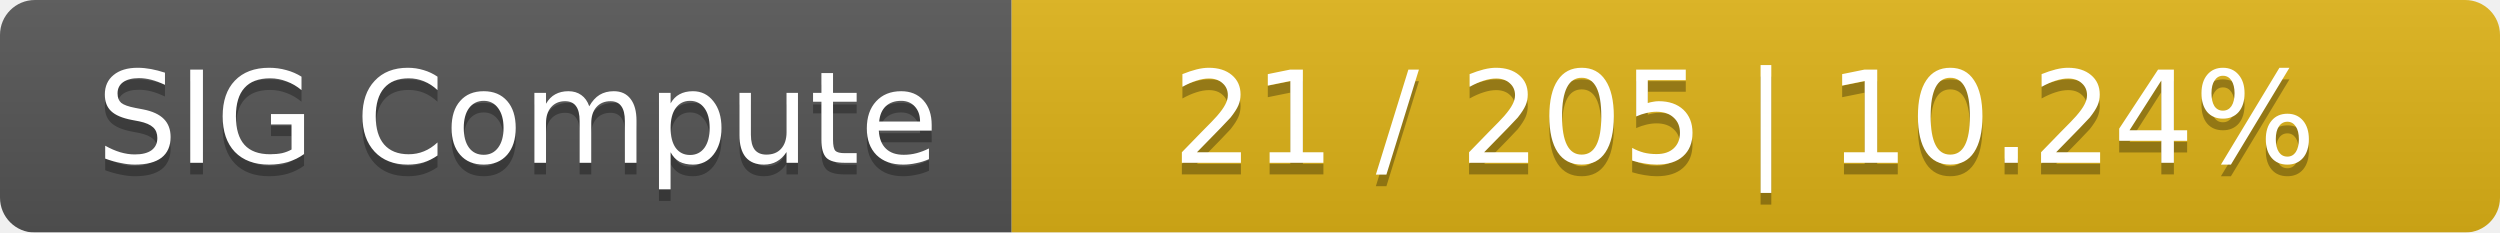
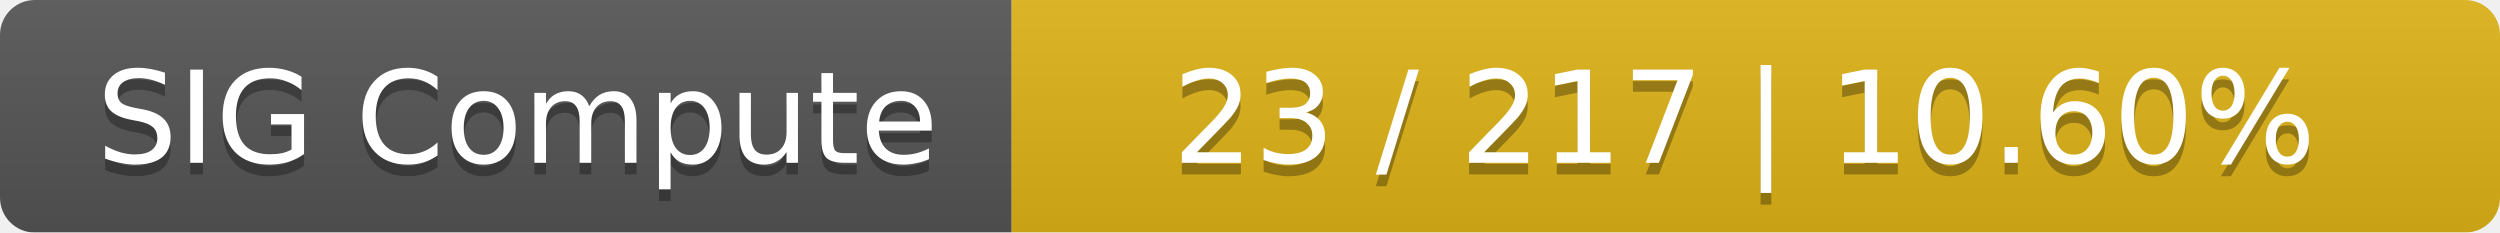
<svg xmlns="http://www.w3.org/2000/svg" width="215" height="20">
  <linearGradient id="smooth" x2="0" y2="100%">
    <stop offset="0" stop-color="#bbb" stop-opacity=".1" />
    <stop offset="1" stop-opacity=".1" />
  </linearGradient>
  <mask id="round">
    <rect width="215" height="20" rx="3" fill="#fff" />
  </mask>
  <g mask="url(#round)">
    <rect width="87" height="20" fill="#555" />
    <rect x="87" width="128" height="20" fill="#dfb317" />
    <rect width="215" height="20" fill="url(#smooth)" />
  </g>
  <g fill="#fff" text-anchor="middle" font-family="DejaVu Sans,Verdana,Geneva,sans-serif" font-size="11">
    <text x="44.5" y="15" fill="#010101" fill-opacity=".3">SIG Compute</text>
    <text x="44.5" y="14">SIG Compute</text>
-     <text x="150" y="15" fill="#010101" fill-opacity=".3">21 / 205    |    10.24%</text>
-     <text x="150" y="14">21 / 205    |    10.24%</text>
+     <text x="150" y="15" fill="#010101" fill-opacity=".3">23 / 217    |    10.60%</text>
+     <text x="150" y="14">23 / 217    |    10.60%</text>
  </g>
</svg>
